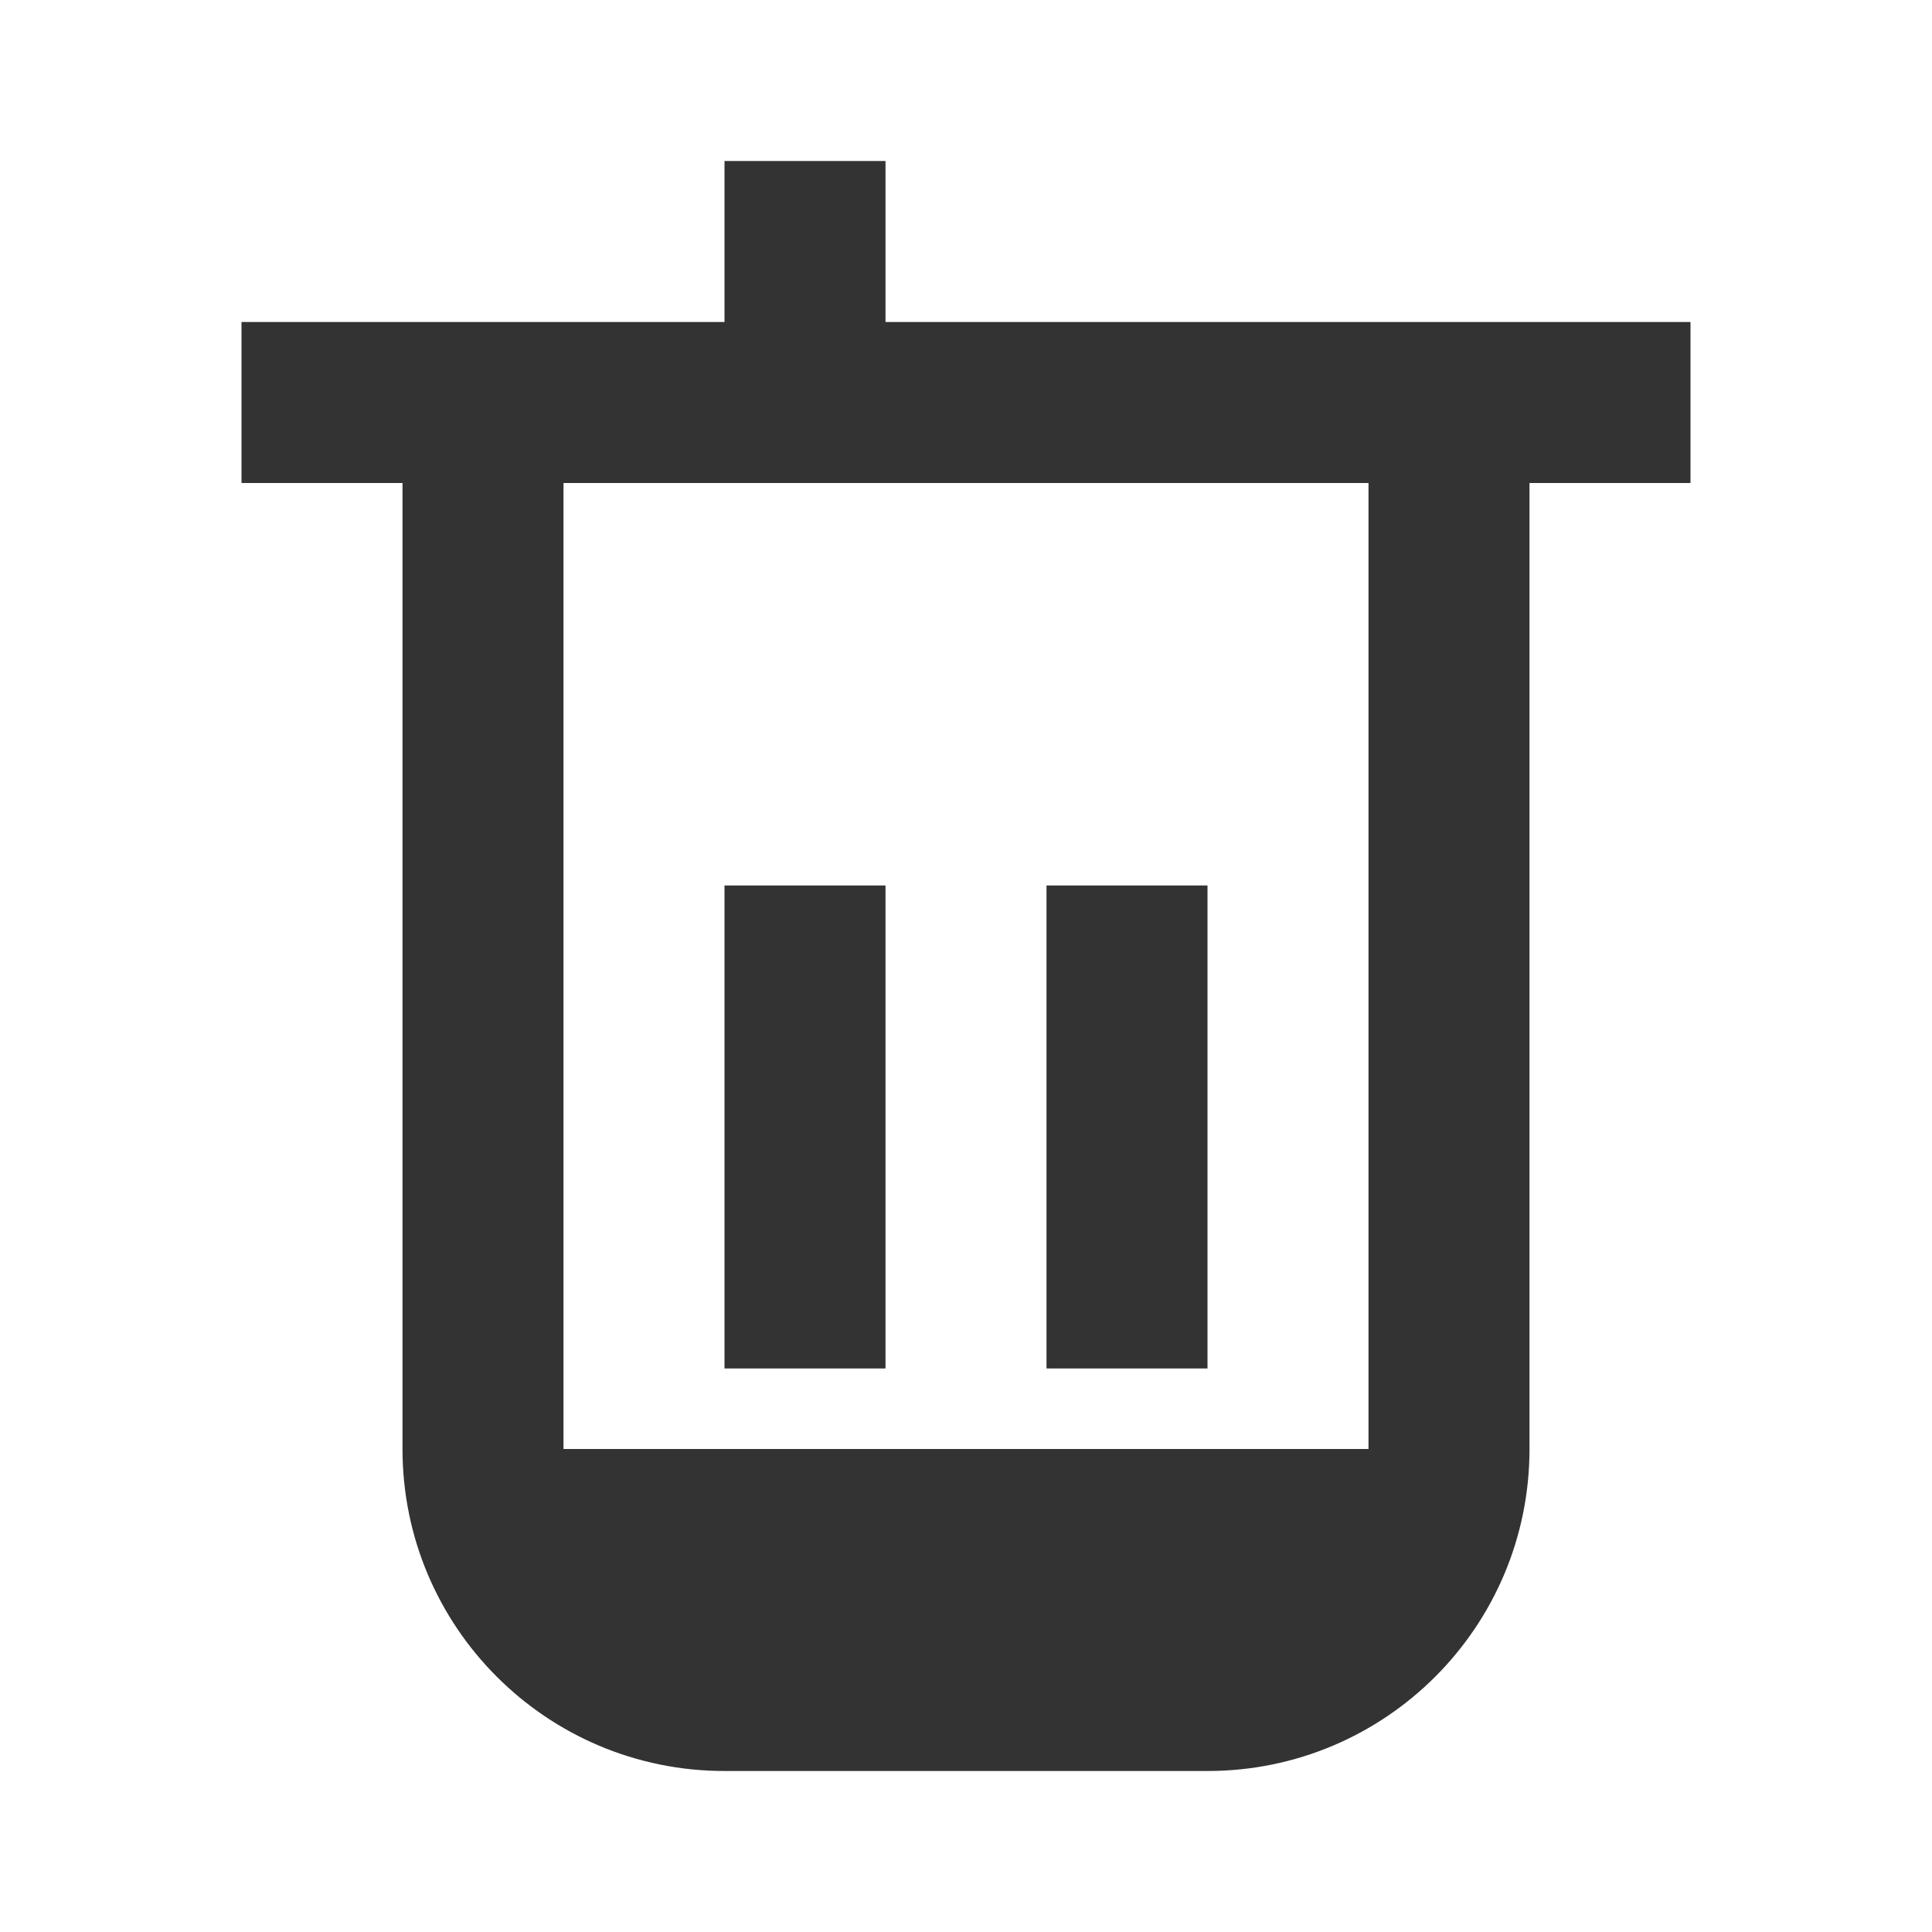
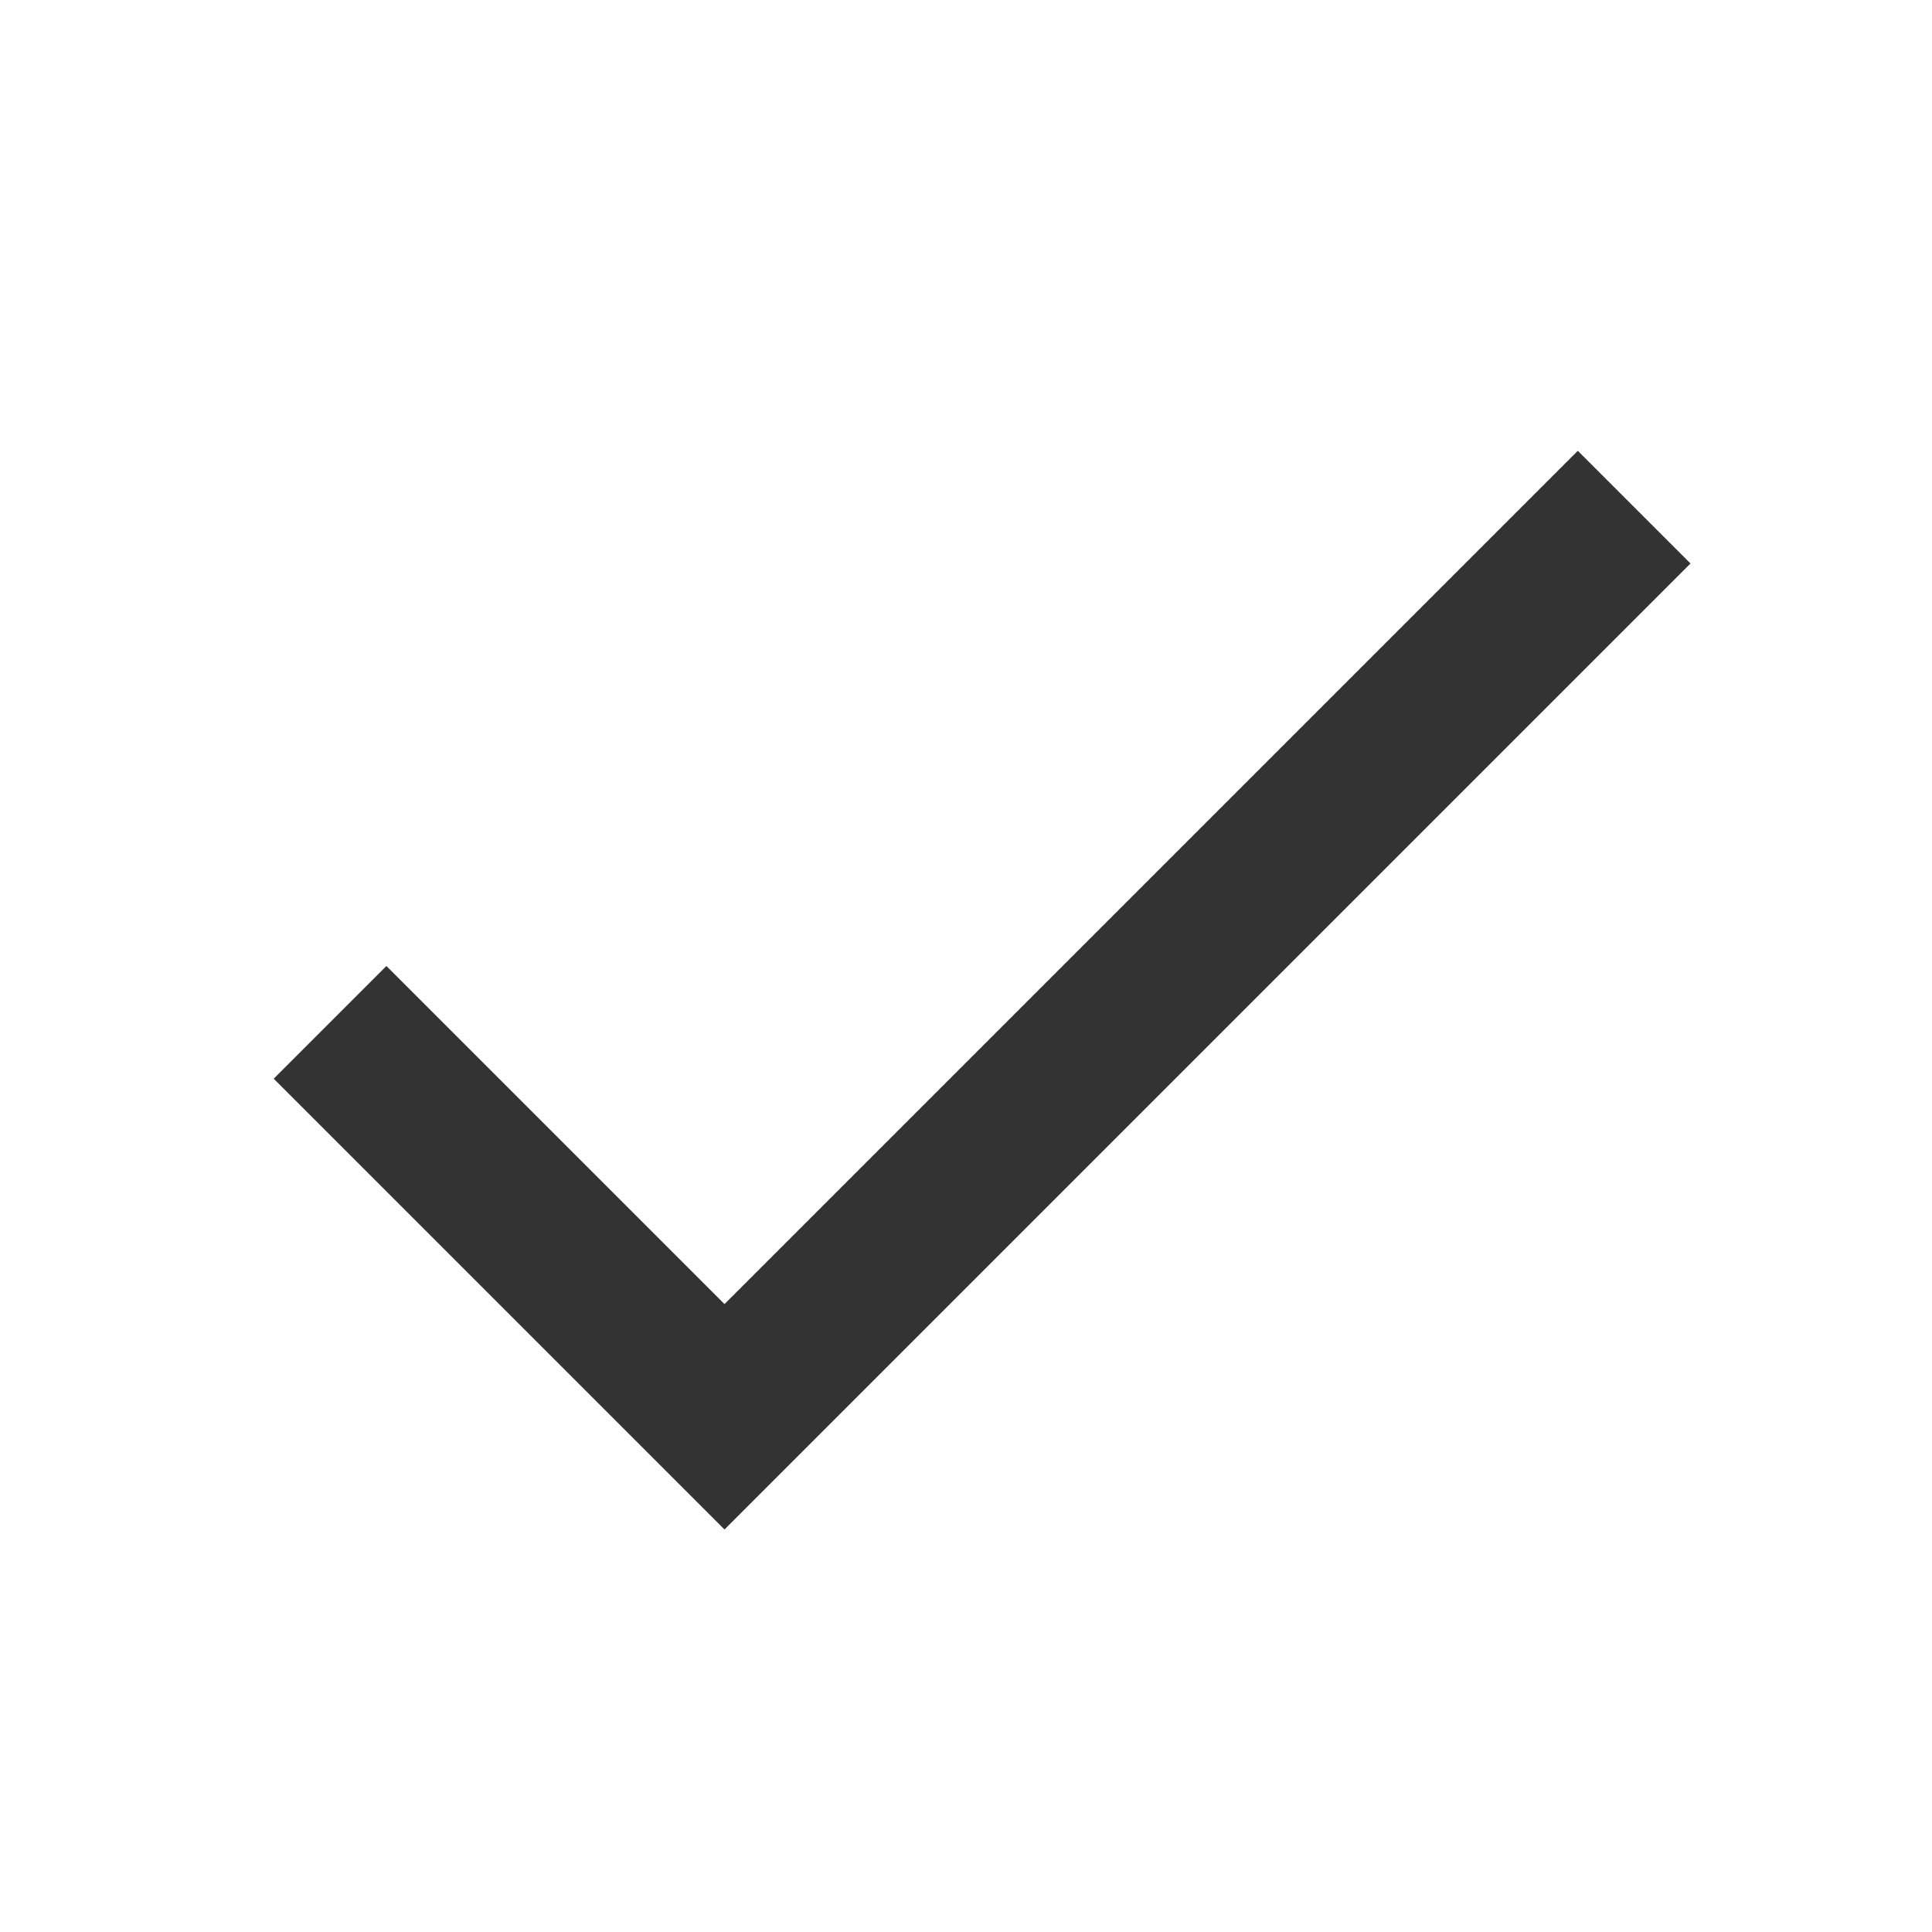
<svg xmlns="http://www.w3.org/2000/svg" viewBox="0 0 24 24" fill="#333333">
-   <path d="M21 4H11V2H9v2H3v2h2v12c0 2.21 1.79 4 4 4h6c2.21 0 4-1.79 4-4V6h2V4zm-4 14H7V6h10v12zM9 11h2v6H9zm4 0h2v6h-2z" />
+   <path d="M9 16.2L4.8 12l-1.4 1.4L9 19 21 7l-1.4-1.4L9 16.2z" />
</svg>
